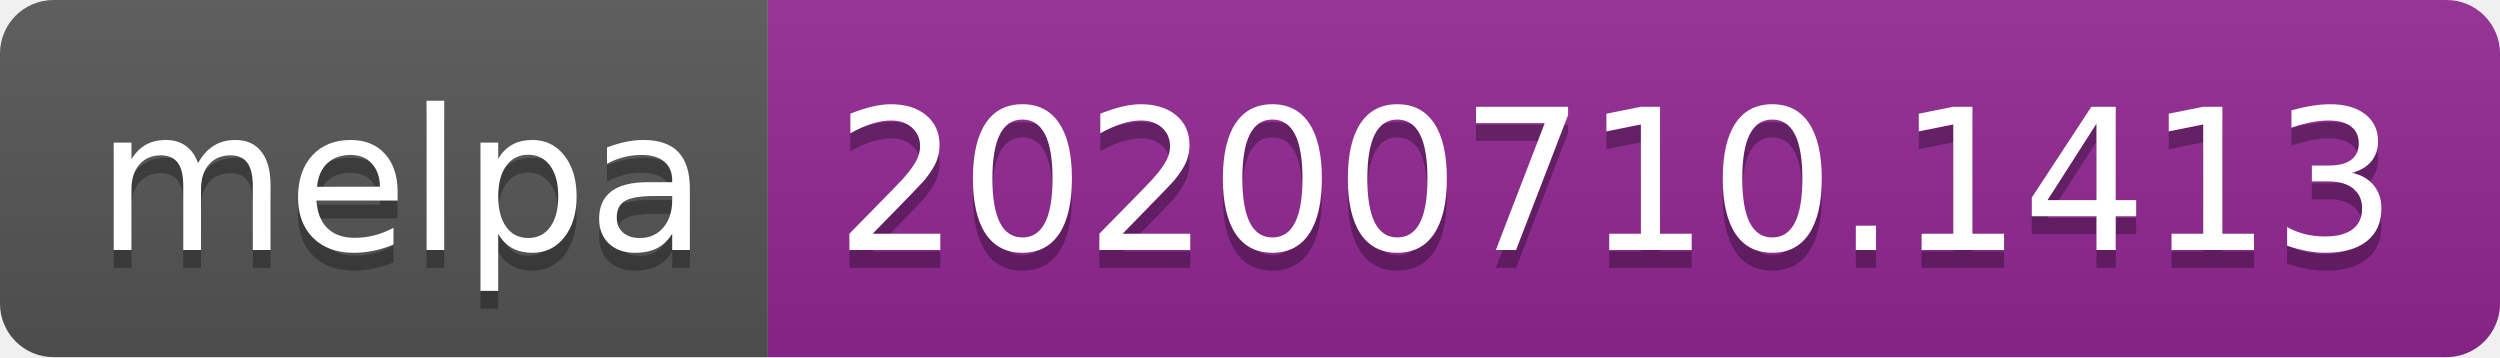
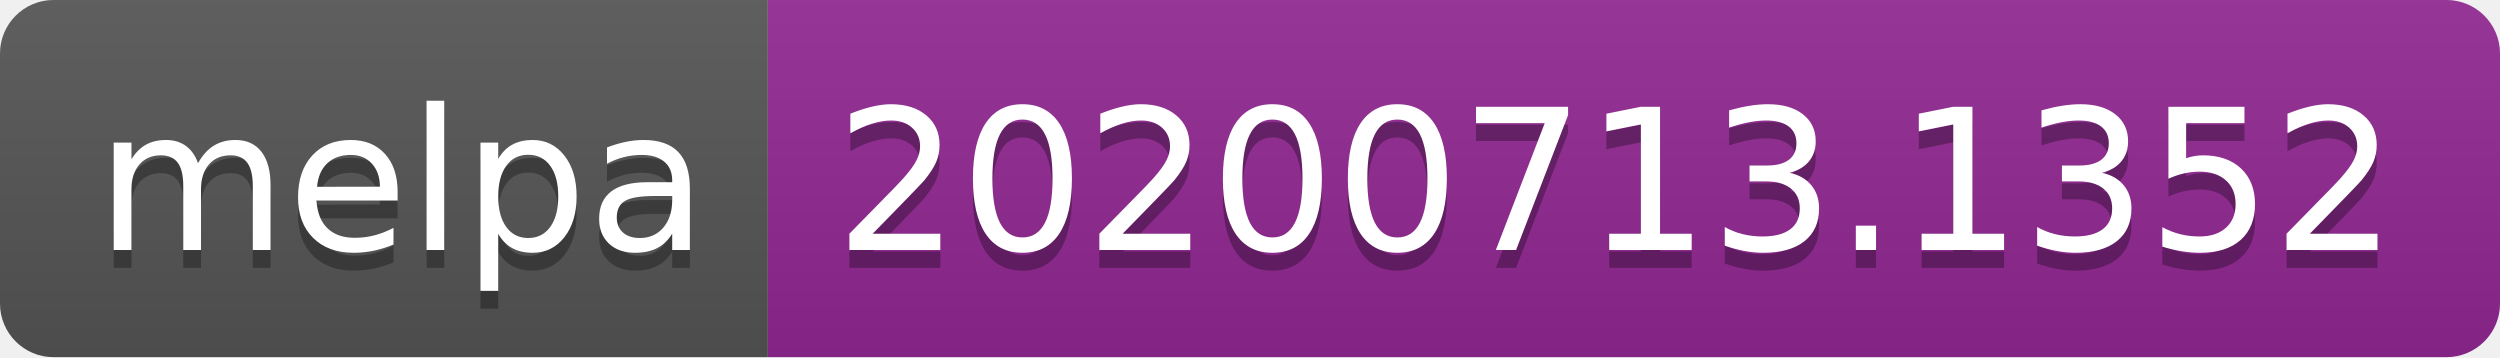
<svg xmlns="http://www.w3.org/2000/svg" width="140" height="20">
  <linearGradient id="s" x2="0" y2="100%">
    <stop offset="0" stop-color="#bbb" stop-opacity=".1" />
    <stop offset="1" stop-opacity=".1" />
  </linearGradient>
  <clipPath id="r">
    <rect width="140" height="20" rx="3" fill="#fff" />
  </clipPath>
  <g clip-path="url(#r)">
    <rect width="43" height="20" fill="#555" />
    <rect x="43" width="97" height="20" fill="#922793" />
    <rect width="140" height="20" fill="url(#s)" />
  </g>
  <g fill="#fff" text-anchor="middle" font-family="Verdana,Geneva,DejaVu Sans,sans-serif" text-rendering="geometricPrecision" font-size="110">
    <text x="225" y="150" fill="#010101" fill-opacity=".3" transform="scale(.1)" textLength="330">melpa</text>
    <text x="225" y="140" transform="scale(.1)" textLength="330">melpa</text>
-     <text x="905" y="150" fill="#010101" fill-opacity=".3" transform="scale(.1)" textLength="870">20200710.1413</text>
-     <text x="905" y="140" transform="scale(.1)" textLength="870">20200710.1413</text>
+     <text x="905" y="150" fill="#010101" fill-opacity=".3" transform="scale(.1)" textLength="870">20200713.1352</text>
+     <text x="905" y="140" transform="scale(.1)" textLength="870">20200713.1352</text>
  </g>
</svg>
